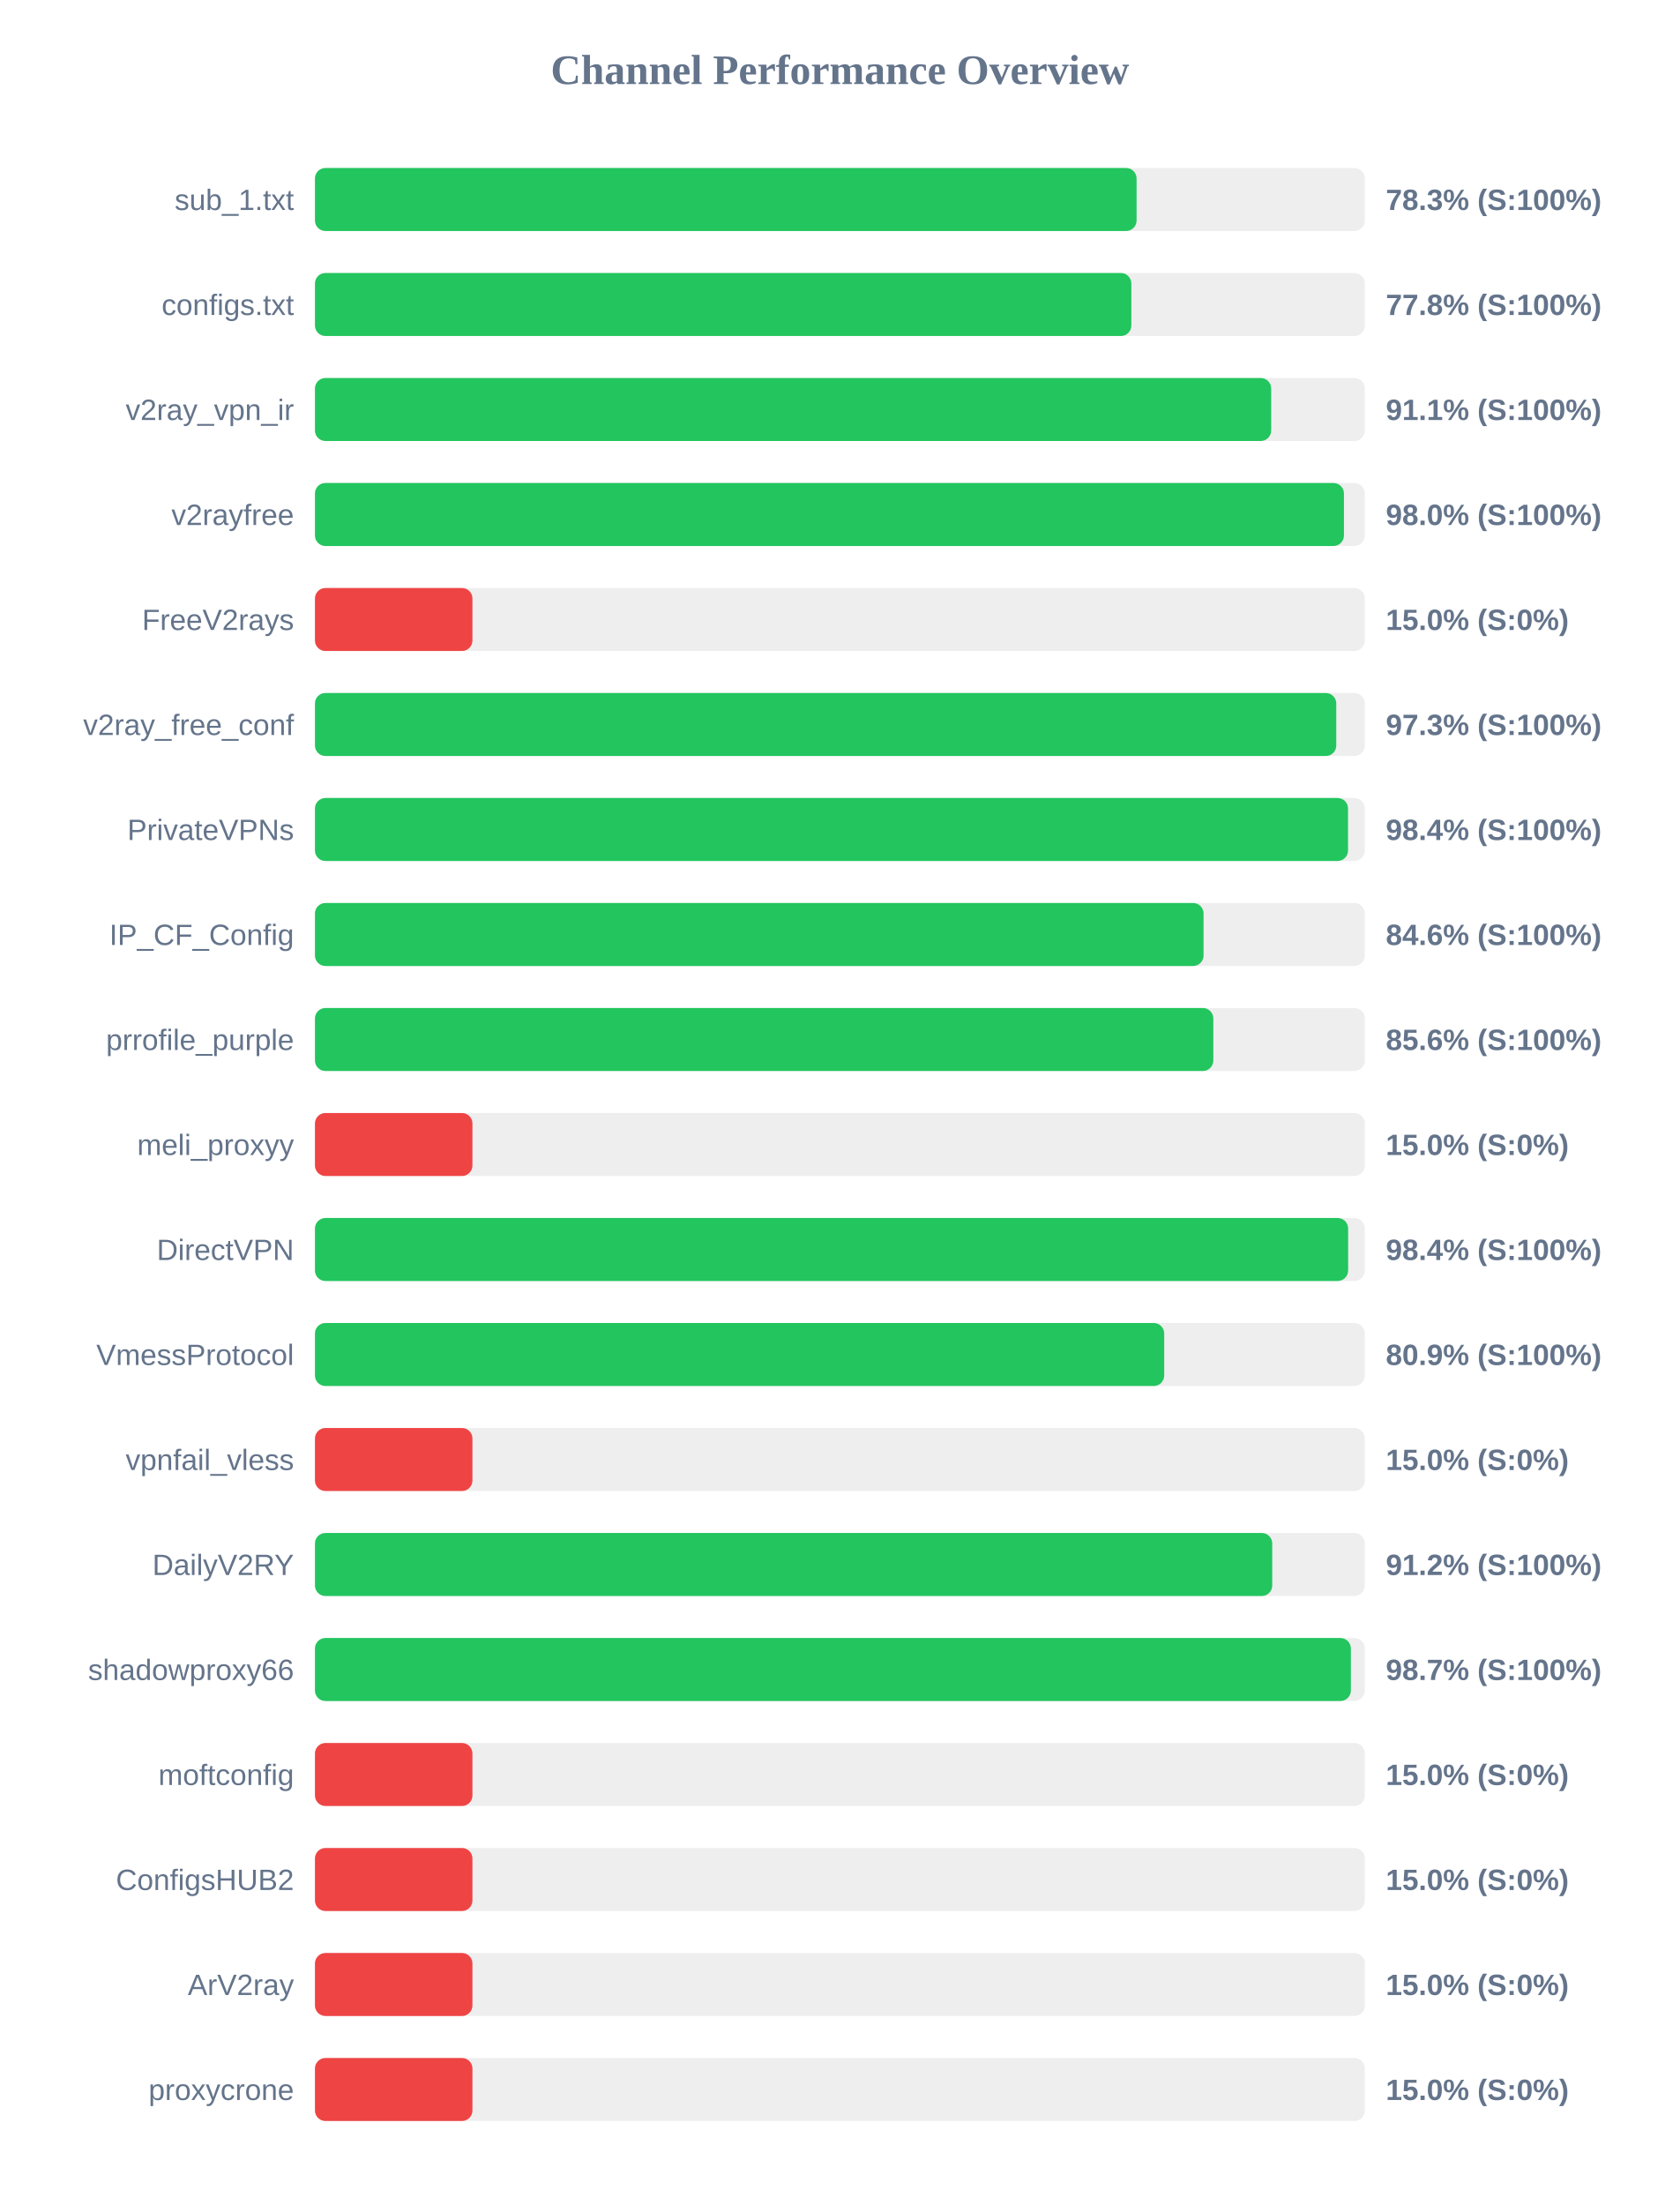
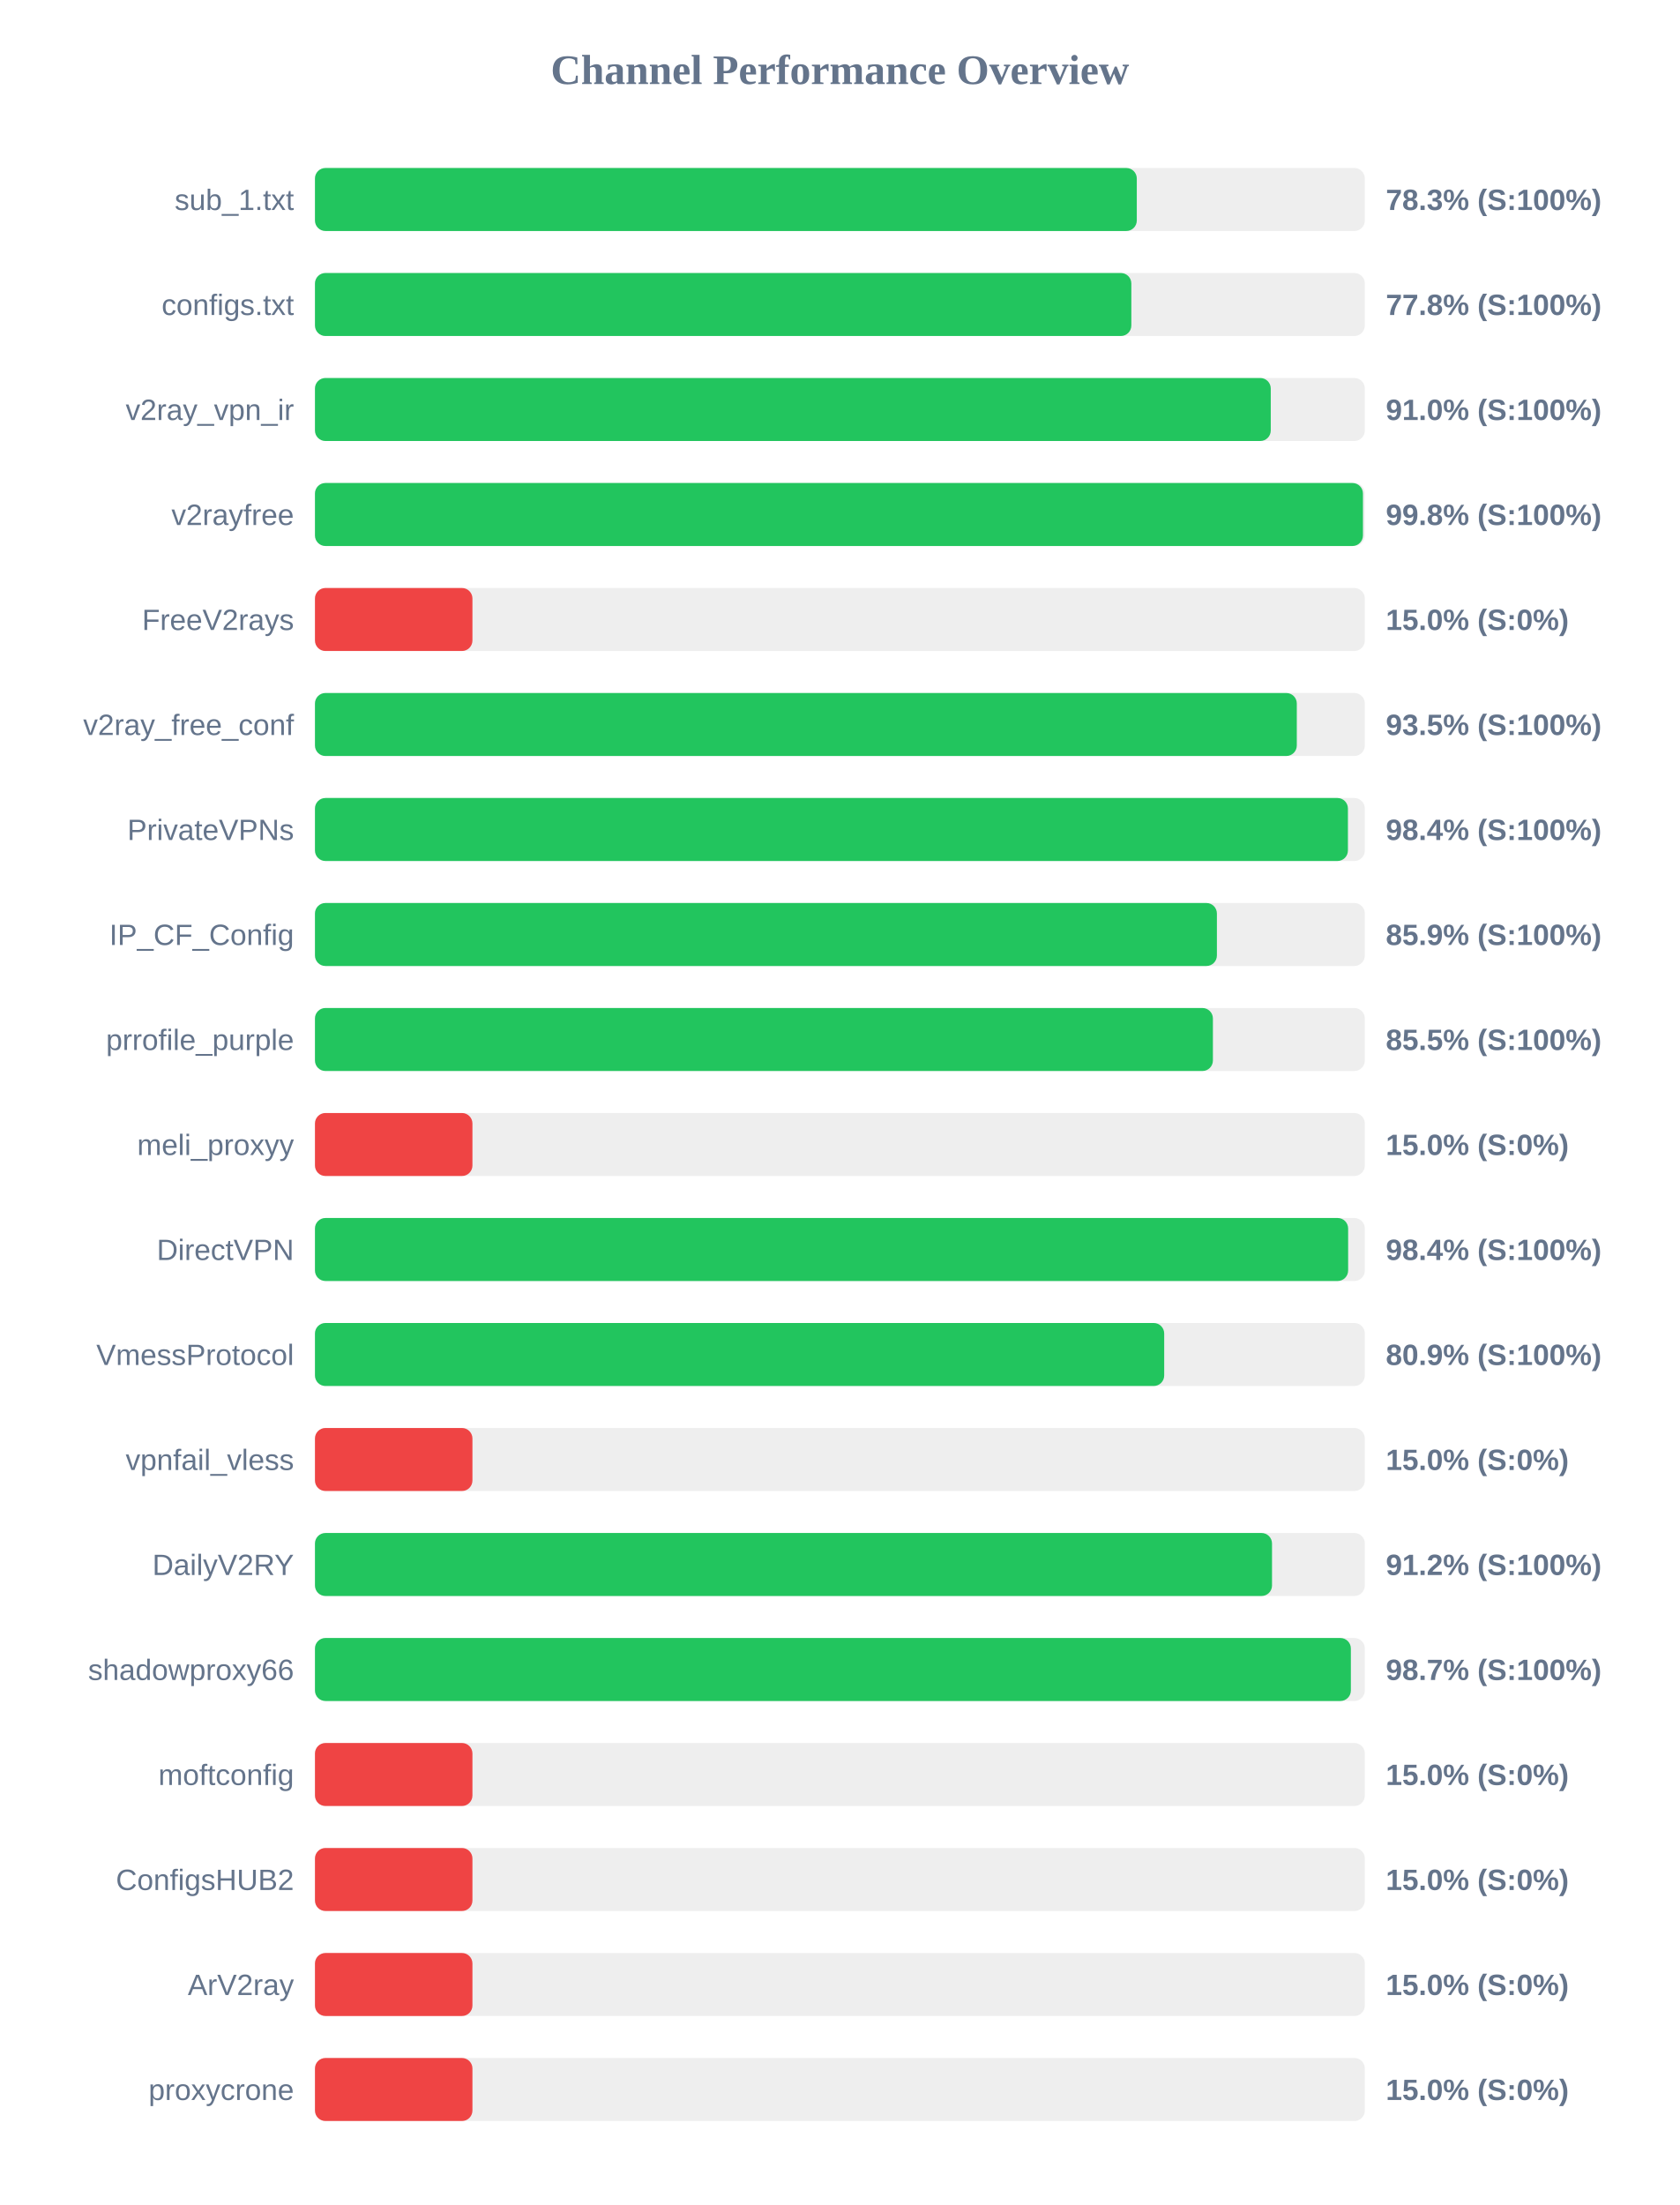
<svg xmlns="http://www.w3.org/2000/svg" width="800" height="1050" version="1.1">
  <style>
        .row { font: 14px Arial; fill: #64748b; }
        .score { font: bold 14px Arial; fill: #64748b; }
    </style>
  <text x="400" y="40" text-anchor="middle" font-size="20px" font-weight="bold" fill="#64748b">Channel Performance Overview</text>
  <rect x="150" y="80" width="500" height="30" fill="#eee" rx="5" />
-   <rect x="150" y="80" width="391.3" height="30" fill="#22c55e" rx="5" />
+   <rect x="150" y="80" width="391.4" height="30" fill="#22c55e" rx="5" />
  <text x="140" y="100" text-anchor="end" class="row">sub_1.txt</text>
  <text x="660" y="100" text-anchor="start" class="score">78.3% (S:100%)</text>
  <rect x="150" y="130" width="500" height="30" fill="#eee" rx="5" />
  <rect x="150" y="130" width="388.8" height="30" fill="#22c55e" rx="5" />
  <text x="140" y="150" text-anchor="end" class="row">configs.txt</text>
  <text x="660" y="150" text-anchor="start" class="score">77.8% (S:100%)</text>
  <rect x="150" y="180" width="500" height="30" fill="#eee" rx="5" />
-   <rect x="150" y="180" width="455.4" height="30" fill="#22c55e" rx="5" />
+   <rect x="150" y="180" width="455.2" height="30" fill="#22c55e" rx="5" />
  <text x="140" y="200" text-anchor="end" class="row">v2ray_vpn_ir</text>
-   <text x="660" y="200" text-anchor="start" class="score">91.1% (S:100%)</text>
+   <text x="660" y="200" text-anchor="start" class="score">91.0% (S:100%)</text>
  <rect x="150" y="230" width="500" height="30" fill="#eee" rx="5" />
-   <rect x="150" y="230" width="490.05" height="30" fill="#22c55e" rx="5" />
+   <rect x="150" y="230" width="499.1" height="30" fill="#22c55e" rx="5" />
  <text x="140" y="250" text-anchor="end" class="row">v2rayfree</text>
-   <text x="660" y="250" text-anchor="start" class="score">98.0% (S:100%)</text>
+   <text x="660" y="250" text-anchor="start" class="score">99.8% (S:100%)</text>
  <rect x="150" y="280" width="500" height="30" fill="#eee" rx="5" />
  <rect x="150" y="280" width="75.0" height="30" fill="#ef4444" rx="5" />
  <text x="140" y="300" text-anchor="end" class="row">FreeV2rays</text>
  <text x="660" y="300" text-anchor="start" class="score">15.0% (S:0%)</text>
  <rect x="150" y="330" width="500" height="30" fill="#eee" rx="5" />
-   <rect x="150" y="330" width="486.4" height="30" fill="#22c55e" rx="5" />
+   <rect x="150" y="330" width="467.6" height="30" fill="#22c55e" rx="5" />
  <text x="140" y="350" text-anchor="end" class="row">v2ray_free_conf</text>
-   <text x="660" y="350" text-anchor="start" class="score">97.3% (S:100%)</text>
+   <text x="660" y="350" text-anchor="start" class="score">93.5% (S:100%)</text>
  <rect x="150" y="380" width="500" height="30" fill="#eee" rx="5" />
-   <rect x="150" y="380" width="492.0" height="30" fill="#22c55e" rx="5" />
+   <rect x="150" y="380" width="491.95" height="30" fill="#22c55e" rx="5" />
  <text x="140" y="400" text-anchor="end" class="row">PrivateVPNs</text>
  <text x="660" y="400" text-anchor="start" class="score">98.4% (S:100%)</text>
  <rect x="150" y="430" width="500" height="30" fill="#eee" rx="5" />
-   <rect x="150" y="430" width="423.2" height="30" fill="#22c55e" rx="5" />
+   <rect x="150" y="430" width="429.55" height="30" fill="#22c55e" rx="5" />
  <text x="140" y="450" text-anchor="end" class="row">IP_CF_Config</text>
-   <text x="660" y="450" text-anchor="start" class="score">84.6% (S:100%)</text>
+   <text x="660" y="450" text-anchor="start" class="score">85.9% (S:100%)</text>
  <rect x="150" y="480" width="500" height="30" fill="#eee" rx="5" />
-   <rect x="150" y="480" width="427.85" height="30" fill="#22c55e" rx="5" />
+   <rect x="150" y="480" width="427.65" height="30" fill="#22c55e" rx="5" />
  <text x="140" y="500" text-anchor="end" class="row">prrofile_purple</text>
-   <text x="660" y="500" text-anchor="start" class="score">85.6% (S:100%)</text>
+   <text x="660" y="500" text-anchor="start" class="score">85.5% (S:100%)</text>
  <rect x="150" y="530" width="500" height="30" fill="#eee" rx="5" />
  <rect x="150" y="530" width="75.0" height="30" fill="#ef4444" rx="5" />
  <text x="140" y="550" text-anchor="end" class="row">meli_proxyy</text>
  <text x="660" y="550" text-anchor="start" class="score">15.0% (S:0%)</text>
  <rect x="150" y="580" width="500" height="30" fill="#eee" rx="5" />
  <rect x="150" y="580" width="492.05" height="30" fill="#22c55e" rx="5" />
  <text x="140" y="600" text-anchor="end" class="row">DirectVPN</text>
  <text x="660" y="600" text-anchor="start" class="score">98.4% (S:100%)</text>
  <rect x="150" y="630" width="500" height="30" fill="#eee" rx="5" />
  <rect x="150" y="630" width="404.45" height="30" fill="#22c55e" rx="5" />
  <text x="140" y="650" text-anchor="end" class="row">VmessProtocol</text>
  <text x="660" y="650" text-anchor="start" class="score">80.9% (S:100%)</text>
  <rect x="150" y="680" width="500" height="30" fill="#eee" rx="5" />
  <rect x="150" y="680" width="75.0" height="30" fill="#ef4444" rx="5" />
  <text x="140" y="700" text-anchor="end" class="row">vpnfail_vless</text>
  <text x="660" y="700" text-anchor="start" class="score">15.0% (S:0%)</text>
  <rect x="150" y="730" width="500" height="30" fill="#eee" rx="5" />
-   <rect x="150" y="730" width="455.9" height="30" fill="#22c55e" rx="5" />
+   <rect x="150" y="730" width="455.8" height="30" fill="#22c55e" rx="5" />
  <text x="140" y="750" text-anchor="end" class="row">DailyV2RY</text>
  <text x="660" y="750" text-anchor="start" class="score">91.2% (S:100%)</text>
  <rect x="150" y="780" width="500" height="30" fill="#eee" rx="5" />
  <rect x="150" y="780" width="493.35" height="30" fill="#22c55e" rx="5" />
  <text x="140" y="800" text-anchor="end" class="row">shadowproxy66</text>
  <text x="660" y="800" text-anchor="start" class="score">98.7% (S:100%)</text>
  <rect x="150" y="830" width="500" height="30" fill="#eee" rx="5" />
  <rect x="150" y="830" width="75.0" height="30" fill="#ef4444" rx="5" />
  <text x="140" y="850" text-anchor="end" class="row">moftconfig</text>
  <text x="660" y="850" text-anchor="start" class="score">15.0% (S:0%)</text>
  <rect x="150" y="880" width="500" height="30" fill="#eee" rx="5" />
  <rect x="150" y="880" width="75.0" height="30" fill="#ef4444" rx="5" />
  <text x="140" y="900" text-anchor="end" class="row">ConfigsHUB2</text>
  <text x="660" y="900" text-anchor="start" class="score">15.0% (S:0%)</text>
  <rect x="150" y="930" width="500" height="30" fill="#eee" rx="5" />
  <rect x="150" y="930" width="75.0" height="30" fill="#ef4444" rx="5" />
  <text x="140" y="950" text-anchor="end" class="row">ArV2ray</text>
  <text x="660" y="950" text-anchor="start" class="score">15.0% (S:0%)</text>
  <rect x="150" y="980" width="500" height="30" fill="#eee" rx="5" />
  <rect x="150" y="980" width="75.0" height="30" fill="#ef4444" rx="5" />
  <text x="140" y="1000" text-anchor="end" class="row">proxycrone</text>
  <text x="660" y="1000" text-anchor="start" class="score">15.0% (S:0%)</text>
</svg>
